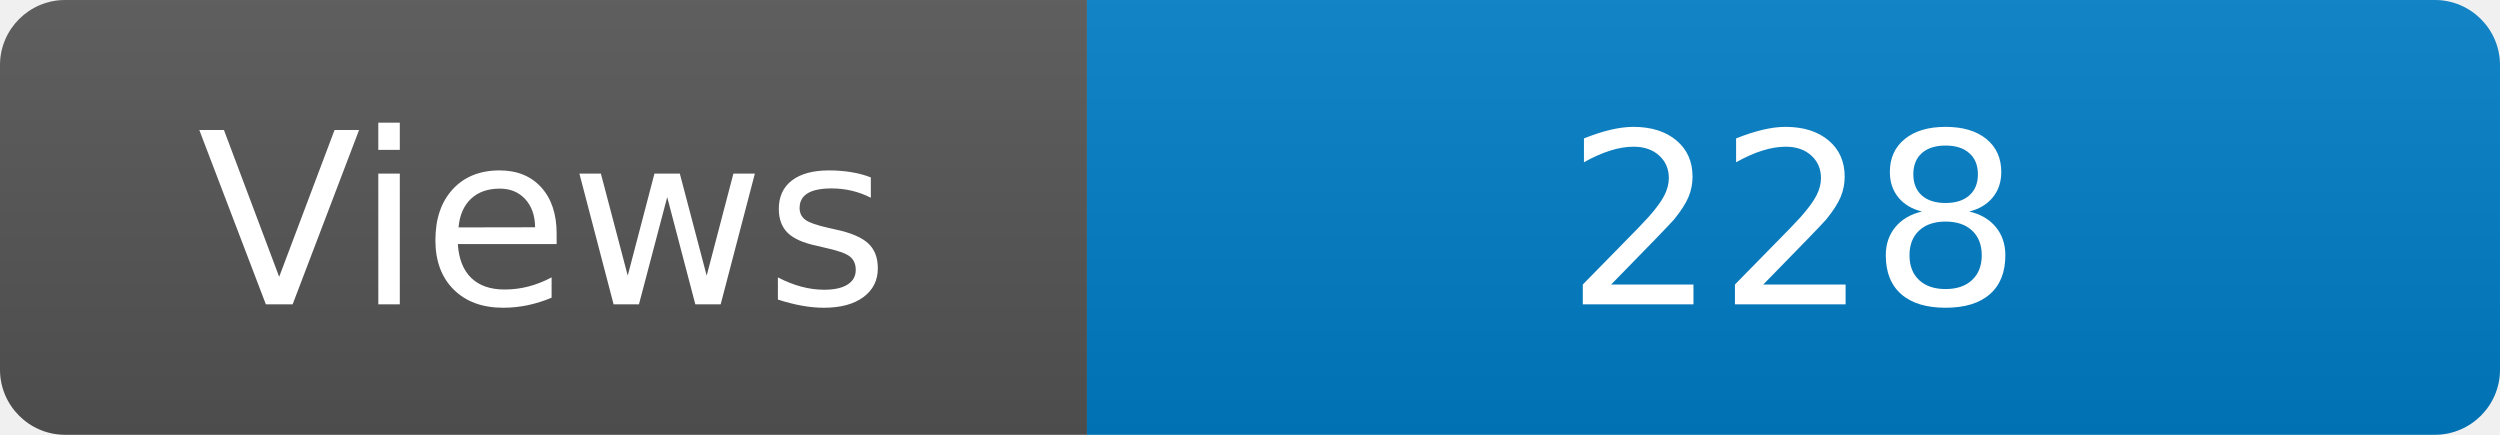
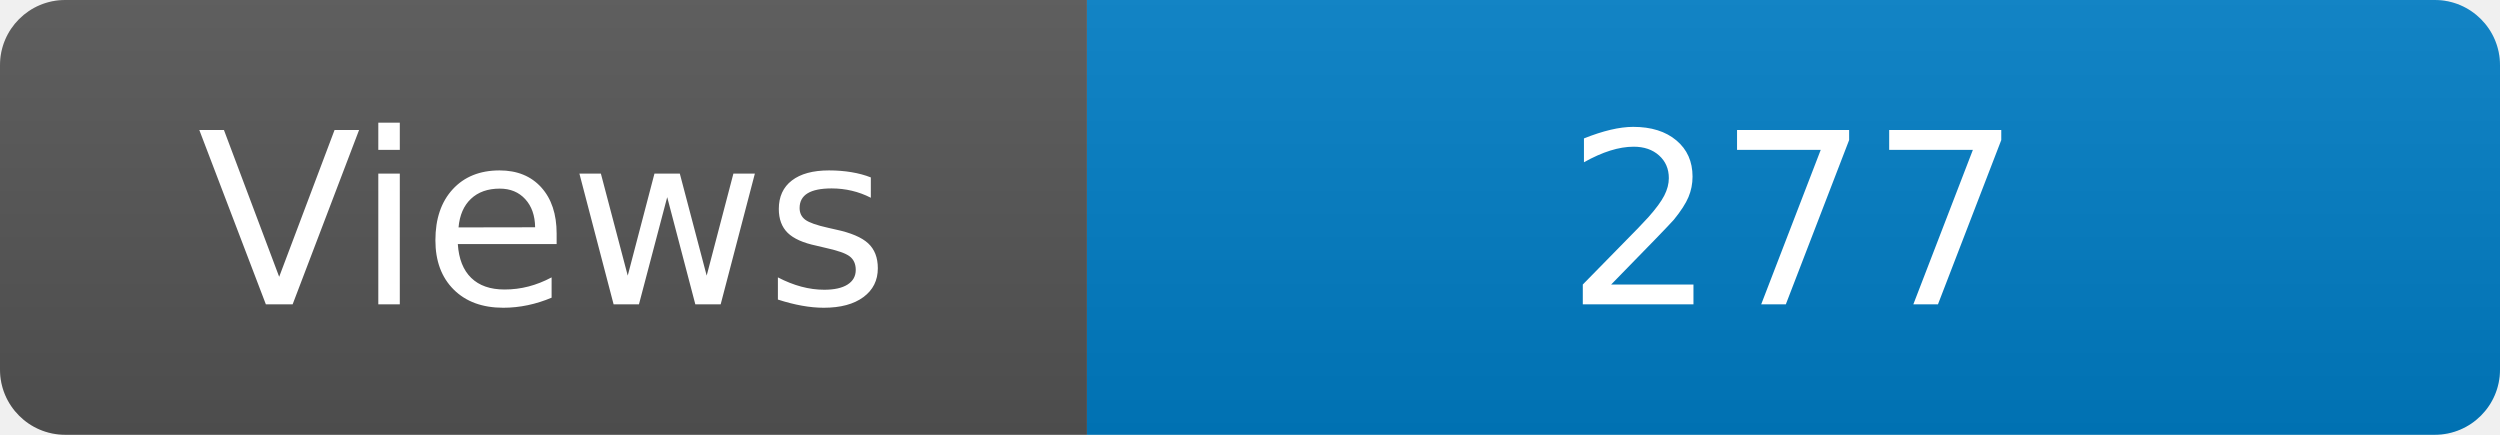
<svg xmlns="http://www.w3.org/2000/svg" width="115" height="20" role="img" aria-label="Maintained?: yes">
  <linearGradient id="s" x2="0" y2="100%">
    <stop offset="0" stop-color="#bbb" stop-opacity=".1" />
    <stop offset="1" stop-opacity=".1" />
  </linearGradient>
  <clipPath id="r">
    <rect width="115" height="20" rx="3" fill="#fff" />
  </clipPath>
  <g clip-path="url(#r)">
    <rect width="50" height="20" fill="#555" />
    <rect x="50" width="160" height="20" fill="#007ec6" />
    <rect width="115" height="20" fill="url(#s)" />
  </g>
  <g fill="#fff" text-anchor="middle" font-family="Verdana,Geneva,DejaVu Sans,sans-serif" font-size="110">
    <text x="250" y="140" transform="scale(.1)" fill="#fff">Views</text>
-     <text x="825" y="140" transform="scale(.1)" fill="#fff">228</text>
+     <text x="825" y="140" transform="scale(.1)" fill="#fff">277</text>
  </g>
</svg>
